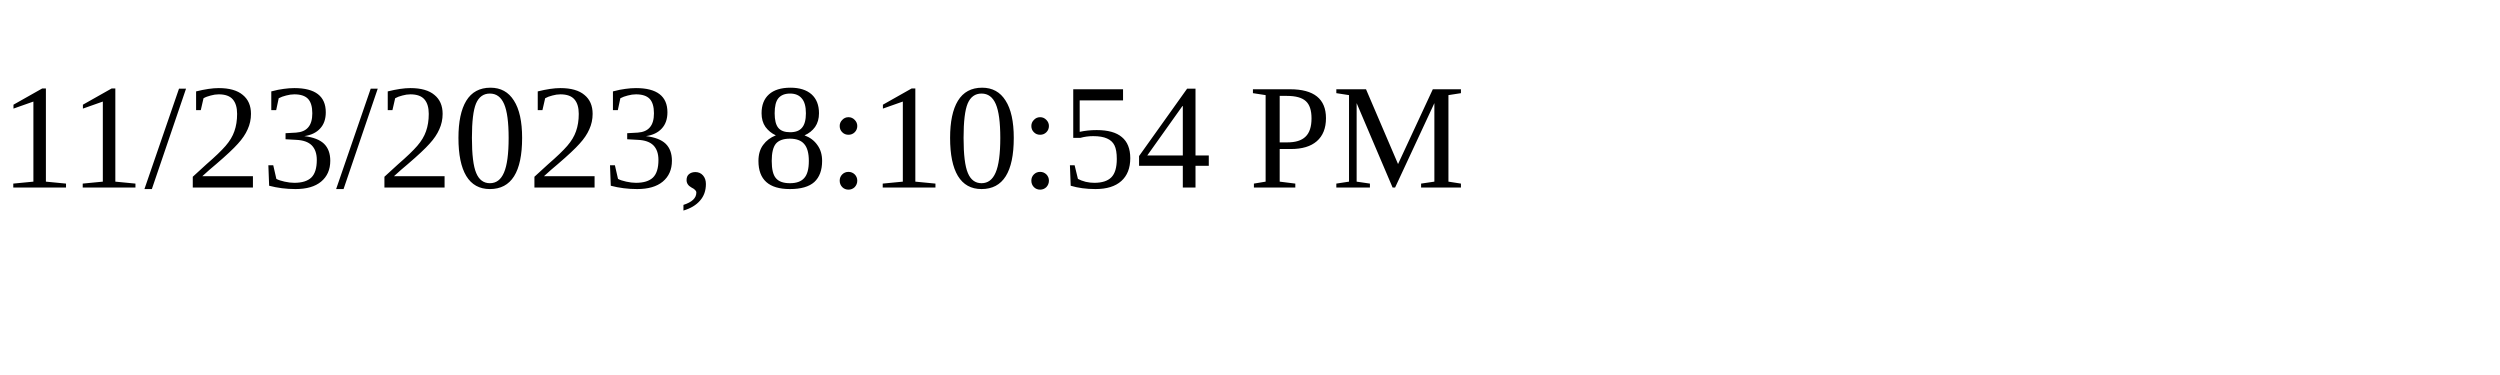
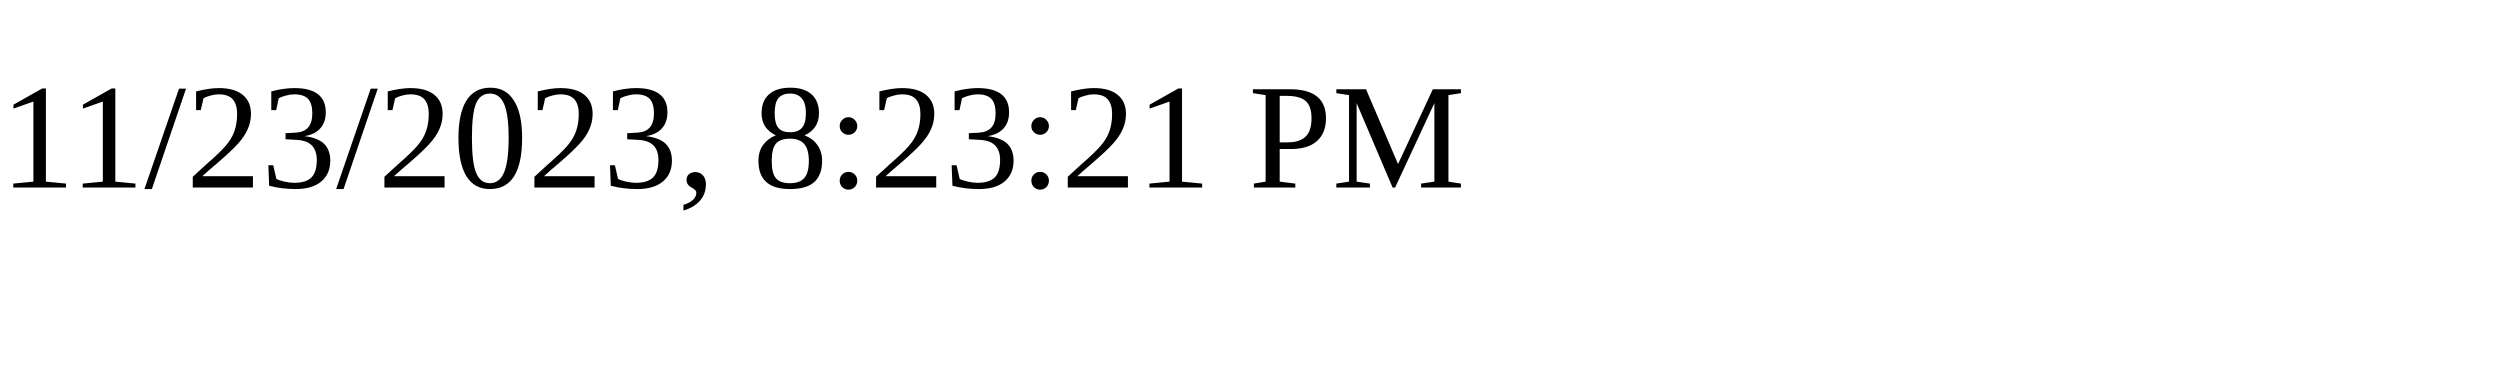
<svg xmlns="http://www.w3.org/2000/svg" height="30" width="200">
-   <text x="0" y="15">11/23/2023, 8:10:54 PM</text>
+   <text x="0" y="15">11/23/2023, 8:23:21 PM</text>
</svg>
